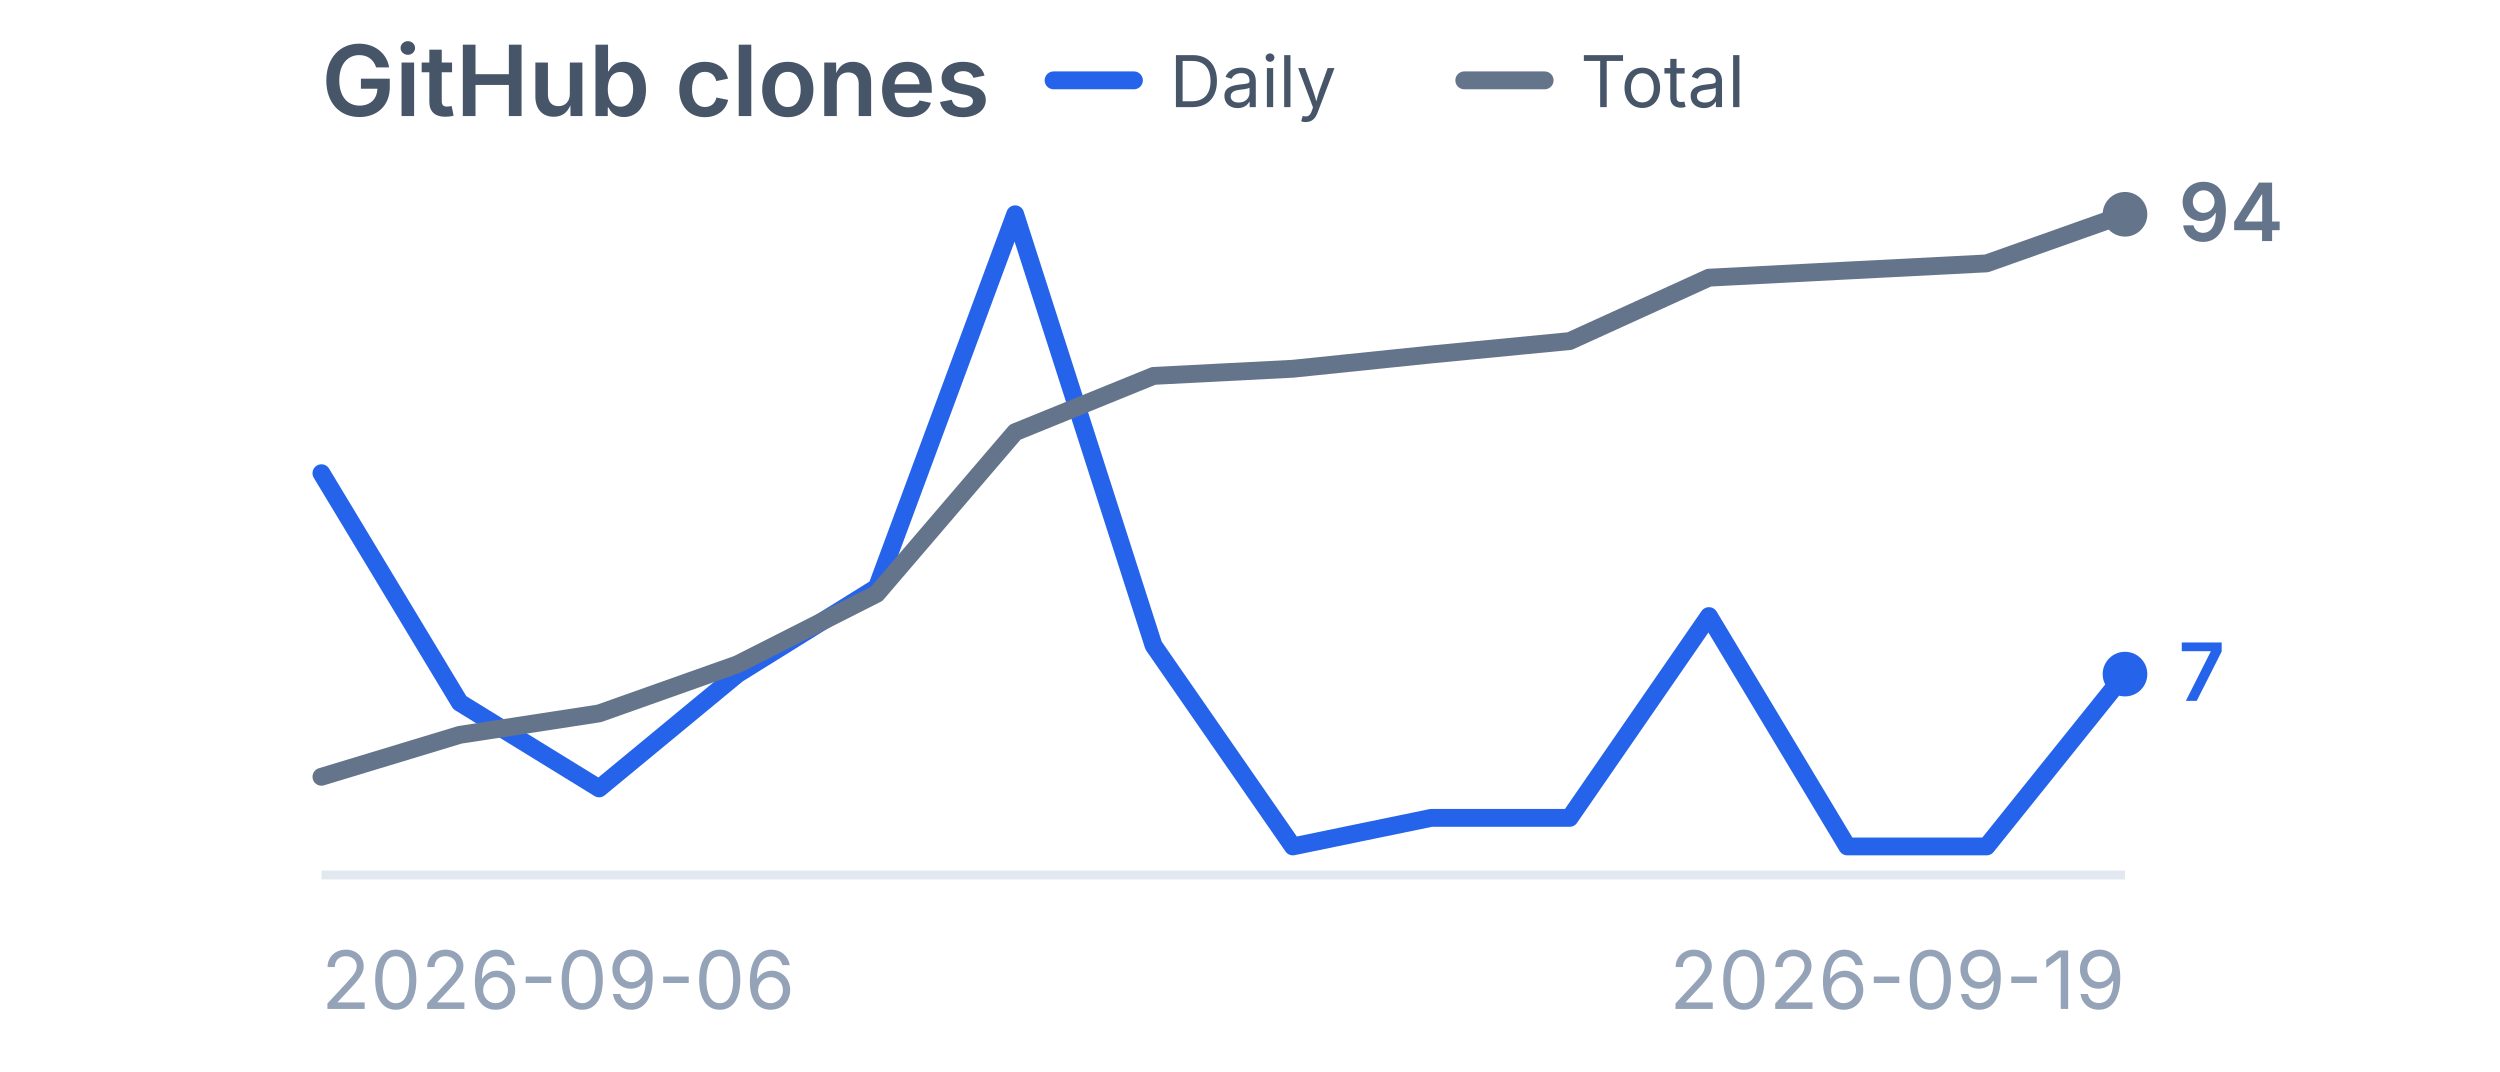
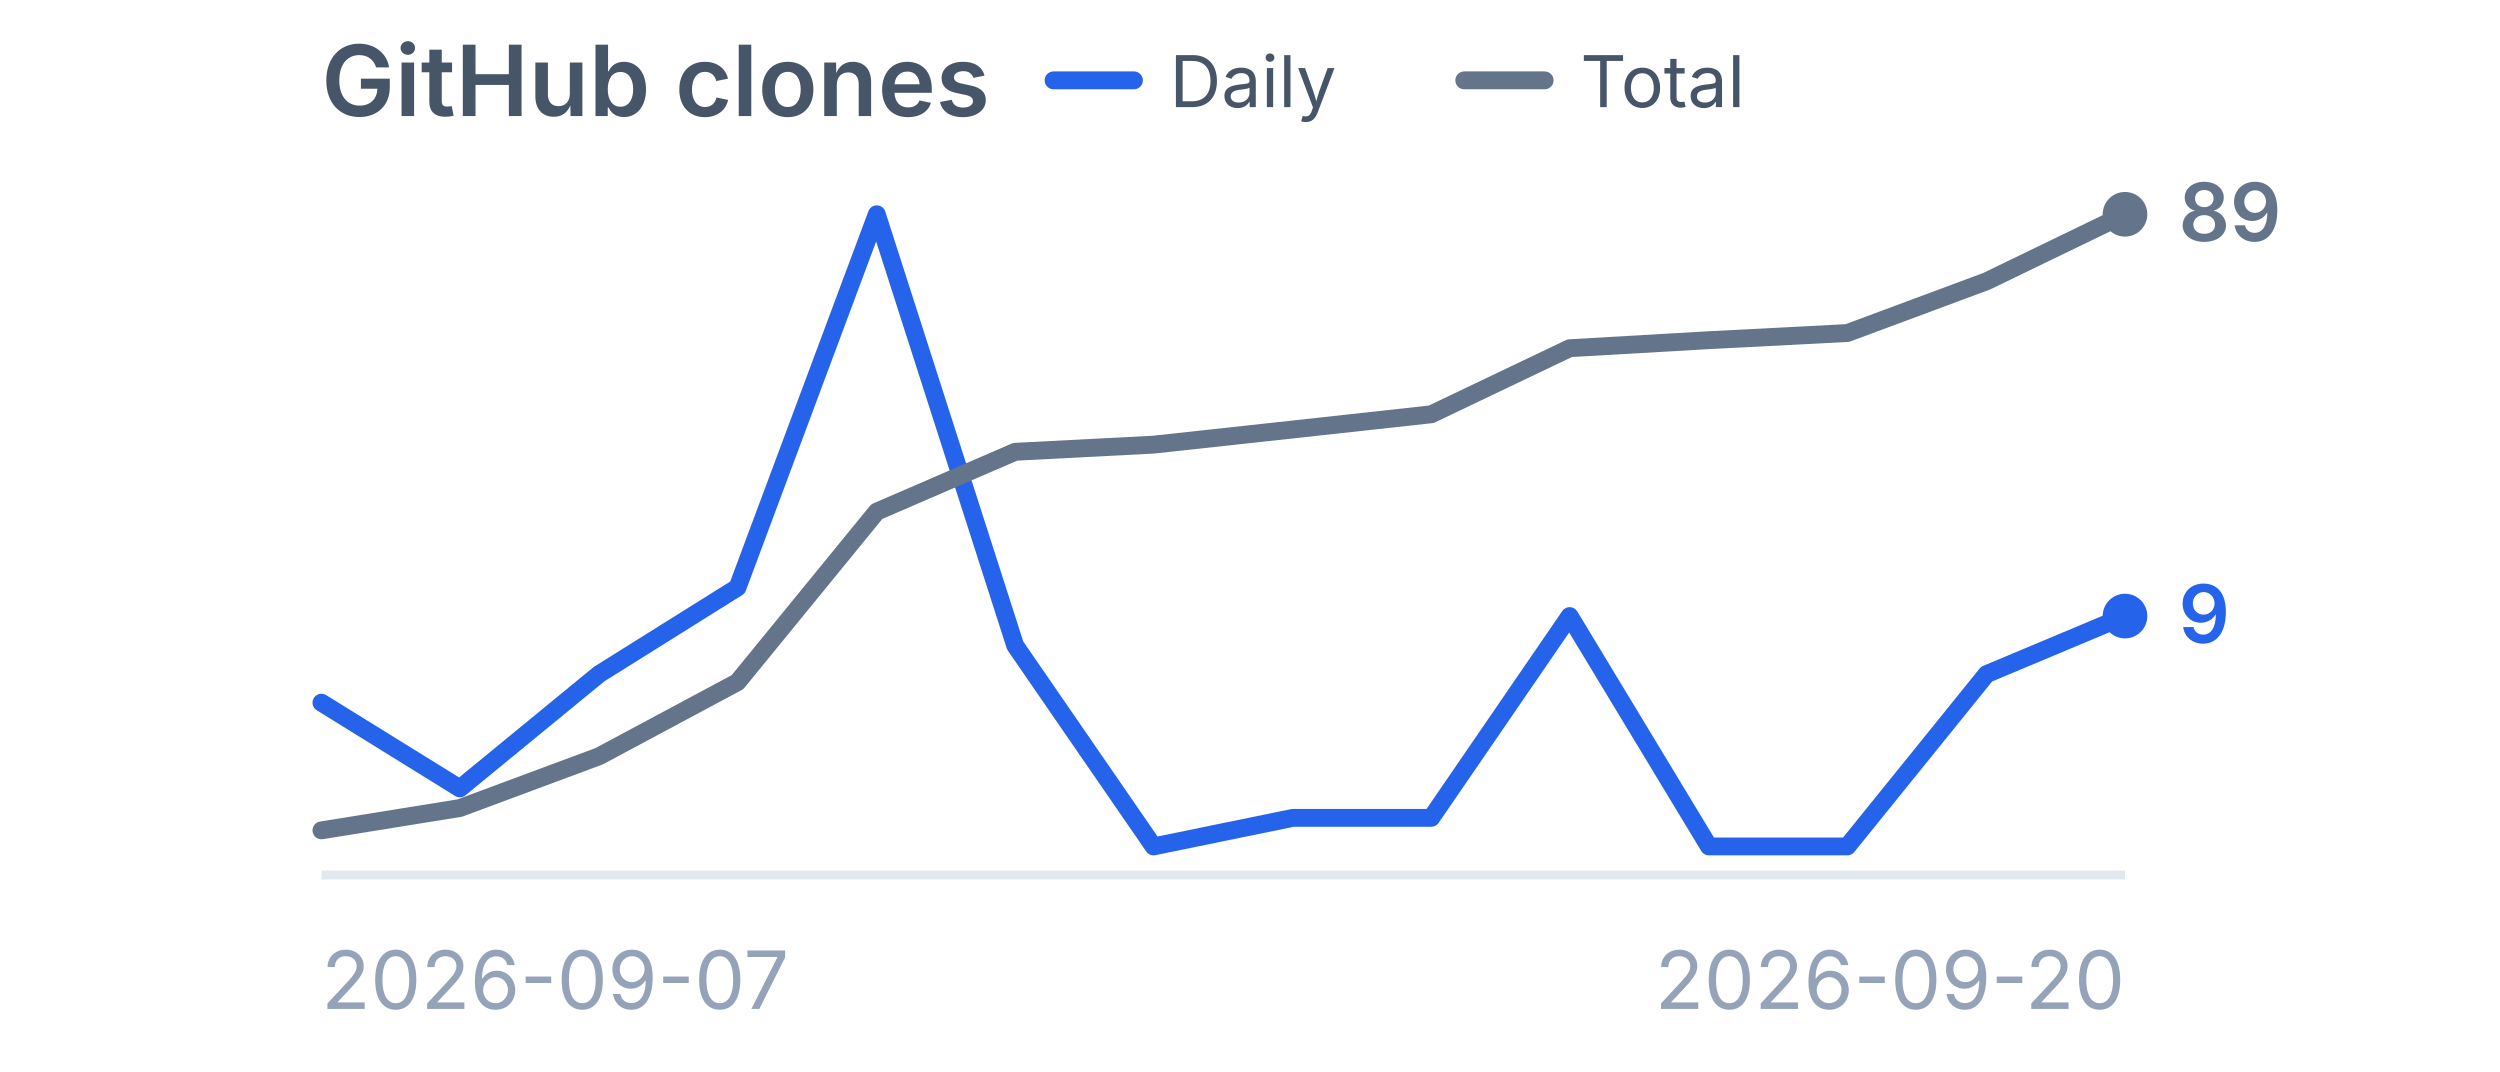
<svg xmlns="http://www.w3.org/2000/svg" viewBox="0 0 280 120" width="280" height="120" role="img" aria-label="GitHub clones">
  <style>
    .title {
      font-family:
        -apple-system,
        BlinkMacSystemFont,
        "Segoe UI",
        sans-serif;
      font-size: 11px;
      font-weight: 600;
      fill: #475569;
    }

    .label {
      font-family:
        -apple-system,
        BlinkMacSystemFont,
        "Segoe UI",
        sans-serif;
      font-size: 9px;
      fill: #94a3b8;
    }

    .legend {
      font-family:
        -apple-system,
        BlinkMacSystemFont,
        "Segoe UI",
        sans-serif;
      font-size: 8px;
      fill: #475569;
    }

    .daily-value {
      font-family:
        -apple-system,
        BlinkMacSystemFont,
        "Segoe UI",
        sans-serif;
      font-size: 9px;
      font-weight: 600;
      fill: #2563eb;
    }

    .total-value {
      font-family:
        -apple-system,
        BlinkMacSystemFont,
        "Segoe UI",
        sans-serif;
      font-size: 9px;
      font-weight: 600;
      fill: #64748b;
    }
  </style>
  <text x="36" y="13" class="title">
    GitHub clones
  </text>
  <line x1="118" y1="9" x2="127" y2="9" stroke="#2563eb" stroke-width="2" stroke-linecap="round" />
  <text x="131" y="12" class="legend">
    Daily
  </text>
  <line x1="164" y1="9" x2="173" y2="9" stroke="#64748b" stroke-width="2" stroke-linecap="round" />
  <text x="177" y="12" class="legend">
    Total
  </text>
  <line x1="36" y1="98" x2="238" y2="98" stroke="#e2e8f0" stroke-width="1" />
-   <polyline points="36.0,53.0 51.5,78.7 67.1,88.3 82.6,75.5 98.2,65.8 113.7,24.0 129.2,72.3 144.8,94.8 160.3,91.6 175.8,91.6 191.4,69.0 206.9,94.8 222.5,94.8 238.0,75.5" fill="none" stroke="#2563eb" stroke-width="2" stroke-linecap="round" stroke-linejoin="round" />
-   <circle cx="238.0" cy="75.5" r="2.5" fill="#2563eb" />
-   <polyline points="36.0,87.0 51.5,82.3 67.1,79.9 82.6,74.4 98.2,66.5 113.7,48.4 129.2,42.1 144.8,41.3 160.3,39.7 175.8,38.2 191.4,31.1 206.9,30.3 222.5,29.5 238.0,24.0" fill="none" stroke="#64748b" stroke-width="2" stroke-linecap="round" stroke-linejoin="round" />
+   <polyline points="36.0,78.7 51.5,88.3 67.1,75.5 82.6,65.8 98.2,24.0 113.7,72.3 129.2,94.8 144.8,91.6 160.3,91.6 175.8,69.0 191.4,94.8 206.9,94.8 222.5,75.5 238.0,69.0" fill="none" stroke="#2563eb" stroke-width="2" stroke-linecap="round" stroke-linejoin="round" />
+   <circle cx="238.0" cy="69.0" r="2.5" fill="#2563eb" />
+   <polyline points="36.0,93.0 51.5,90.5 67.1,84.7 82.6,76.4 98.2,57.3 113.7,50.6 129.2,49.8 144.8,48.1 160.3,46.4 175.8,39.0 191.4,38.1 206.9,37.3 222.5,31.5 238.0,24.0" fill="none" stroke="#64748b" stroke-width="2" stroke-linecap="round" stroke-linejoin="round" />
  <circle cx="238.0" cy="24.0" r="2.5" fill="#64748b" />
-   <text x="244.0" y="78.5" class="daily-value">
-     7
+   <text x="244.0" y="72.0" class="daily-value">
+     9
  </text>
  <text x="244.0" y="27.0" class="total-value">
-     94
+     89
  </text>
  <text x="36" y="113" class="label">
-     2026-09-06
+     2026-09-07
  </text>
  <text x="238" y="113" text-anchor="end" class="label">
-     2026-09-19
+     2026-09-20
  </text>
</svg>
